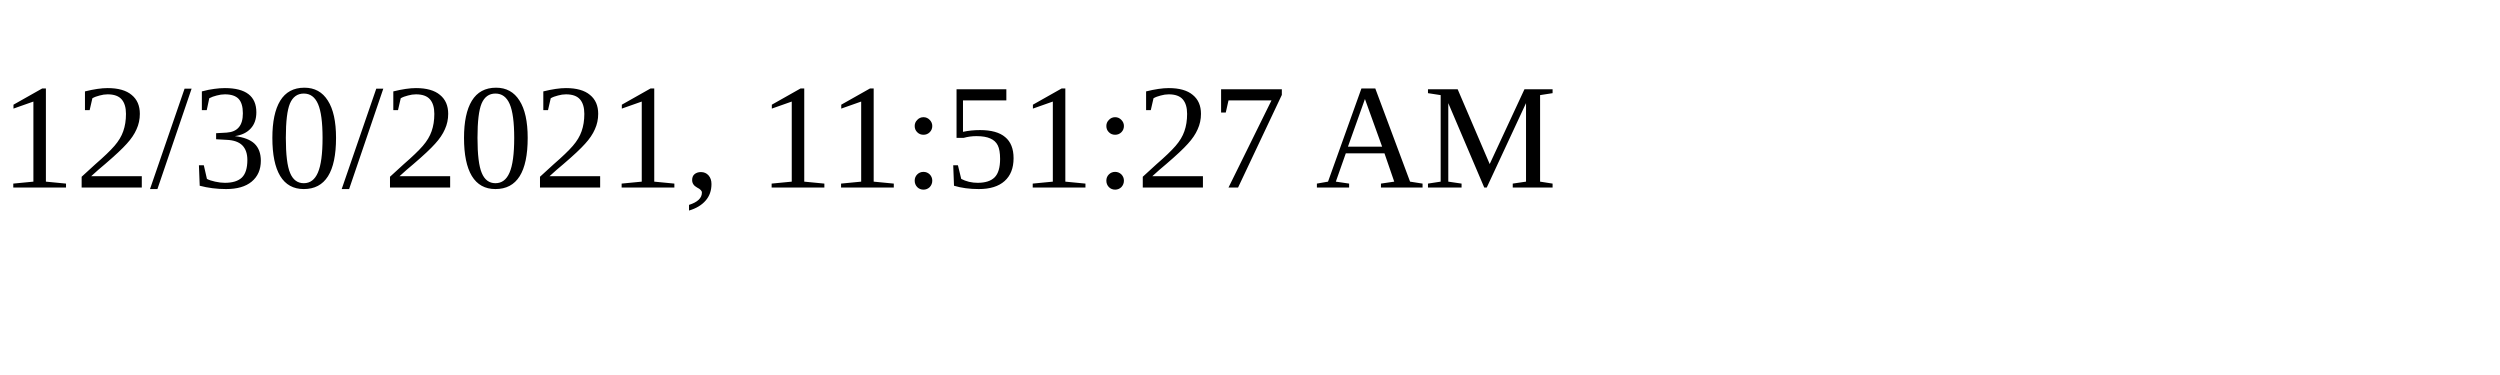
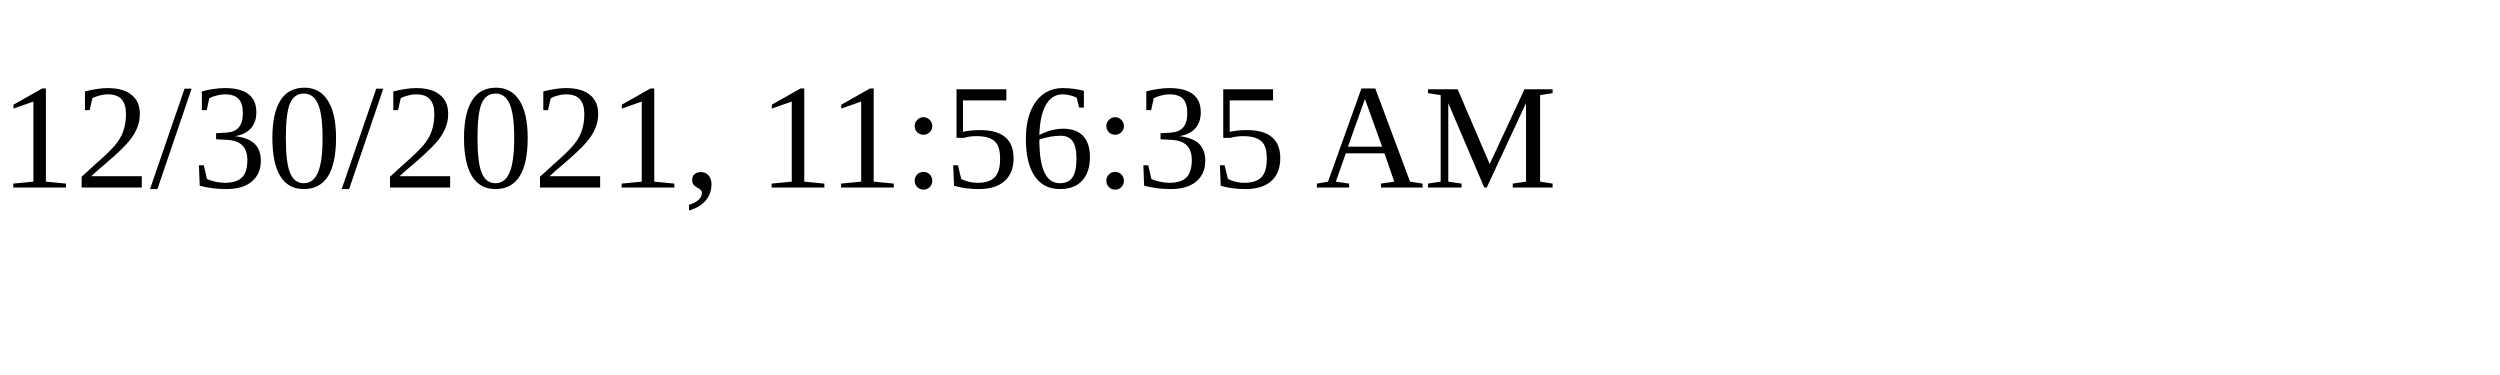
<svg xmlns="http://www.w3.org/2000/svg" height="30" width="200">
-   <text x="0" y="15">12/30/2021, 11:51:27 AM</text>
+   <text x="0" y="15">12/30/2021, 11:56:35 AM</text>
</svg>
